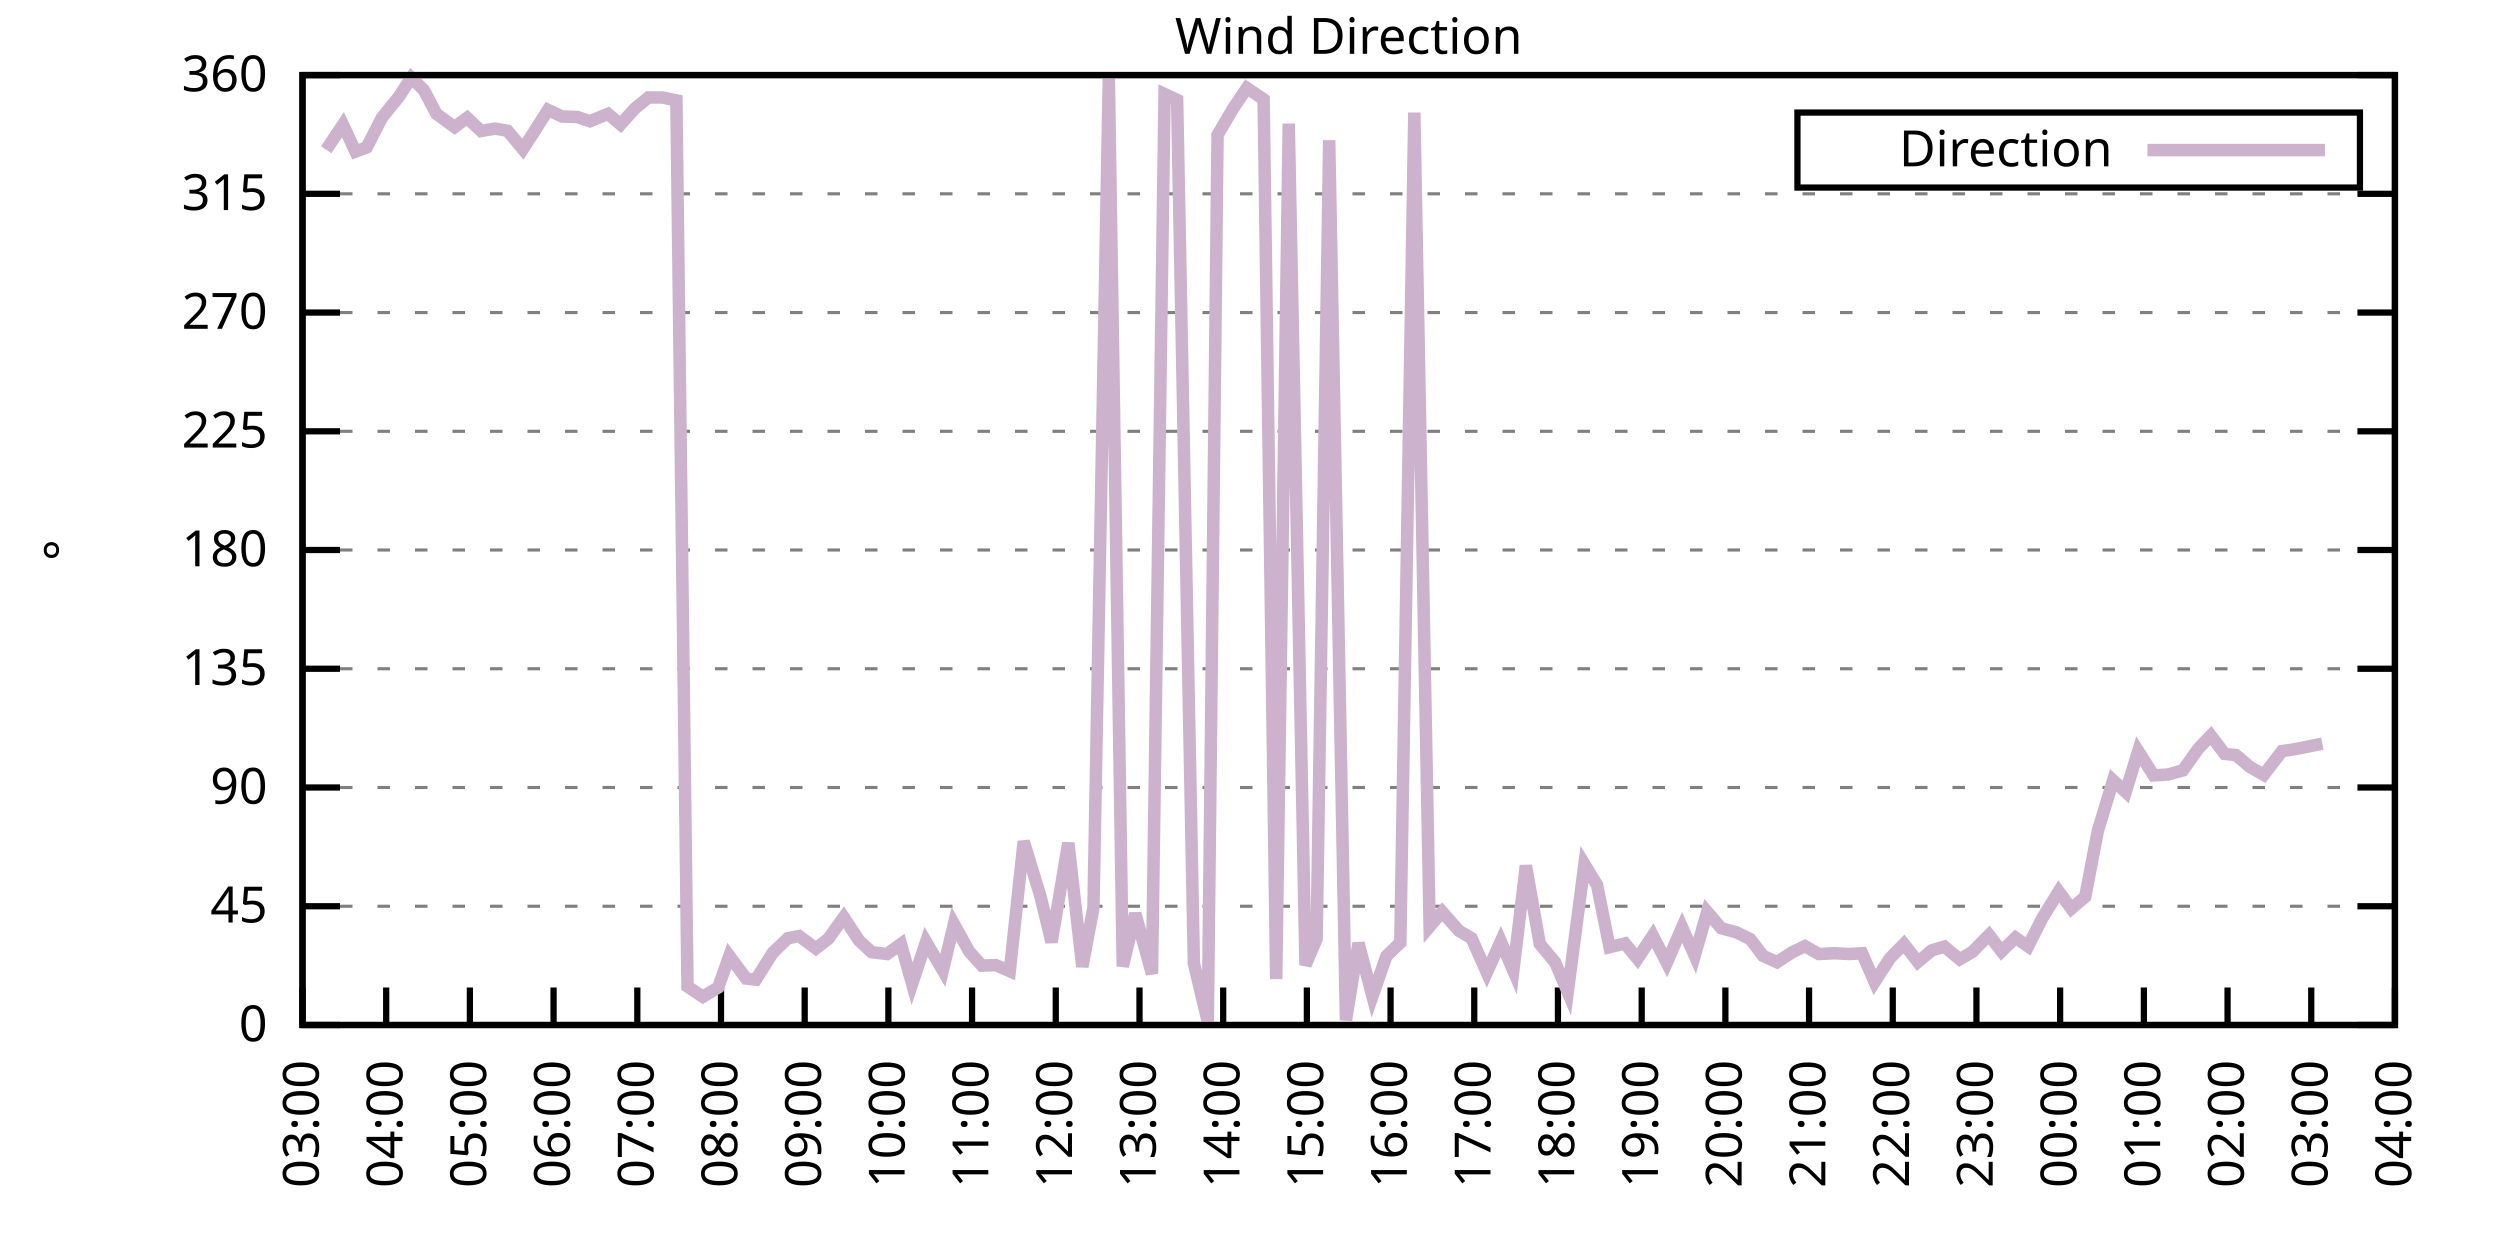
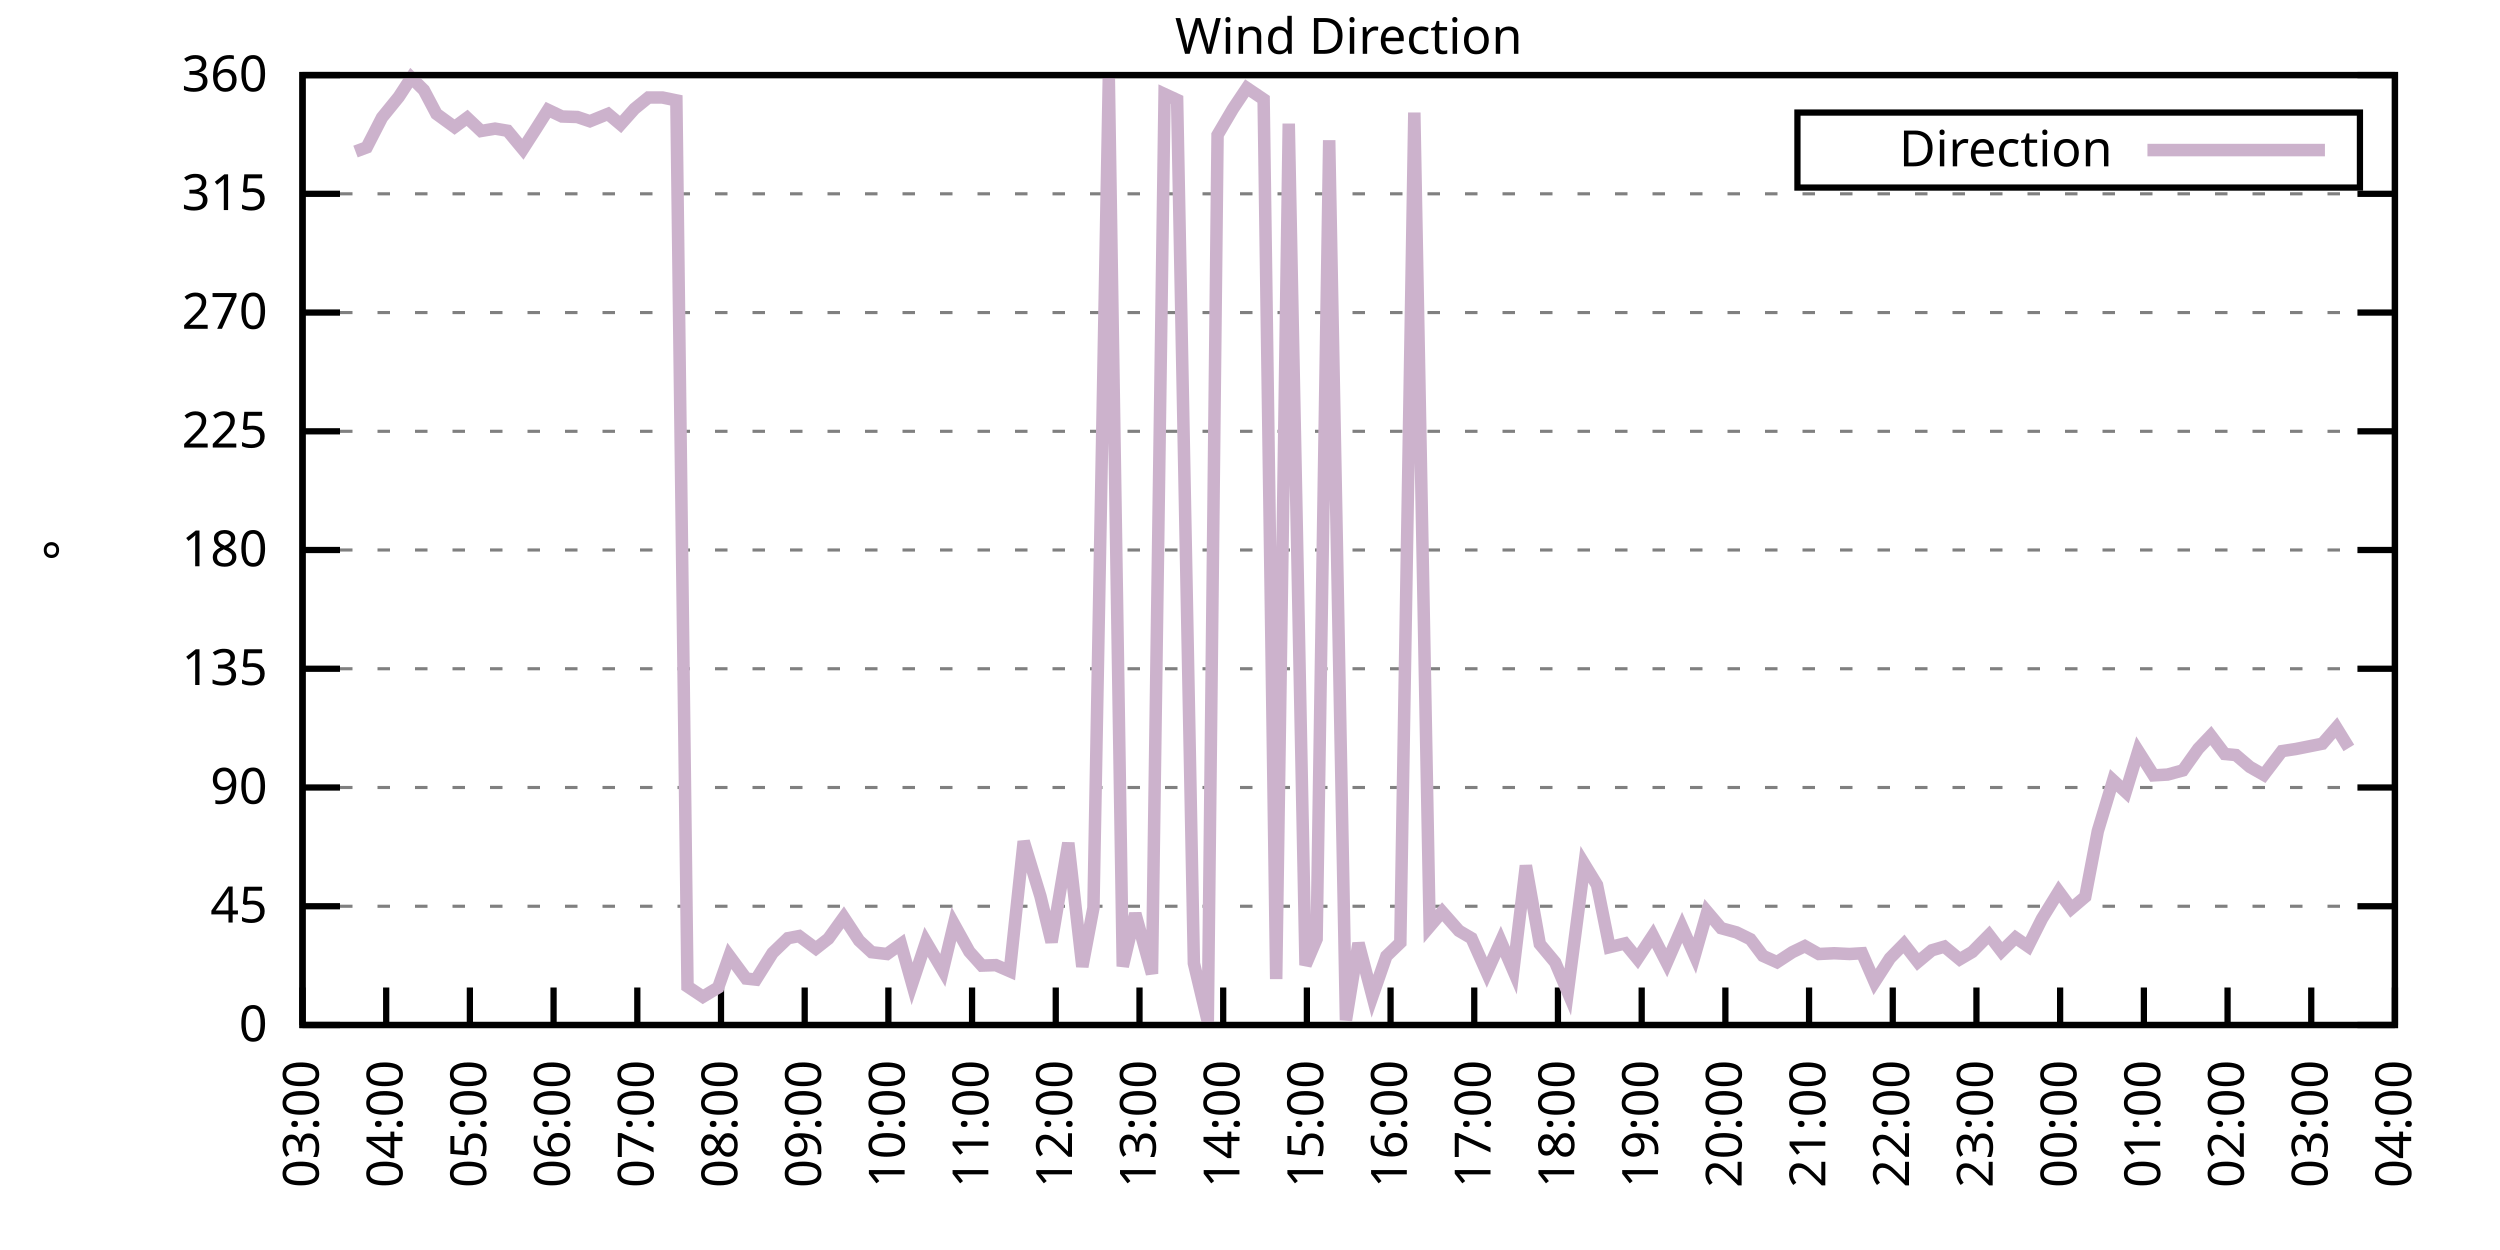
<svg xmlns="http://www.w3.org/2000/svg" xmlns:xlink="http://www.w3.org/1999/xlink" width="400" height="200" viewBox="0 0 400 200">
  <g id="gnuplot_canvas">
    <rect x="0" y="0" width="400" height="200" fill="none" />
    <defs>
      <circle id="gpDot" r="0.5" stroke-width="0.5" stroke="currentColor" />
      <path id="gpPt0" stroke-width="0.333" stroke="currentColor" d="M-1,0 h2 M0,-1 v2" />
      <path id="gpPt1" stroke-width="0.333" stroke="currentColor" d="M-1,-1 L1,1 M1,-1 L-1,1" />
      <path id="gpPt2" stroke-width="0.333" stroke="currentColor" d="M-1,0 L1,0 M0,-1 L0,1 M-1,-1 L1,1 M-1,1 L1,-1" />
      <rect id="gpPt3" stroke-width="0.333" stroke="currentColor" x="-1" y="-1" width="2" height="2" />
      <rect id="gpPt4" stroke-width="0.333" stroke="currentColor" fill="currentColor" x="-1" y="-1" width="2" height="2" />
      <circle id="gpPt5" stroke-width="0.333" stroke="currentColor" cx="0" cy="0" r="1" />
      <use xlink:href="#gpPt5" id="gpPt6" fill="currentColor" stroke="none" />
      <path id="gpPt7" stroke-width="0.333" stroke="currentColor" d="M0,-1.33 L-1.33,0.67 L1.33,0.67 z" />
      <use xlink:href="#gpPt7" id="gpPt8" fill="currentColor" stroke="none" />
      <use xlink:href="#gpPt7" id="gpPt9" stroke="currentColor" transform="rotate(180)" />
      <use xlink:href="#gpPt9" id="gpPt10" fill="currentColor" stroke="none" />
      <use xlink:href="#gpPt3" id="gpPt11" stroke="currentColor" transform="rotate(45)" />
      <use xlink:href="#gpPt11" id="gpPt12" fill="currentColor" stroke="none" />
      <path id="gpPt13" stroke-width="0.333" stroke="currentColor" d="M0,1.330 L1.265,0.411 L0.782,-1.067 L-0.782,-1.076 L-1.265,0.411 z" />
      <use xlink:href="#gpPt13" id="gpPt14" fill="currentColor" stroke="none" />
      <filter id="textbox" filterUnits="objectBoundingBox" x="0" y="0" height="1" width="1">
        <feFlood flood-color="white" flood-opacity="1" result="bgnd" />
        <feComposite in="SourceGraphic" in2="bgnd" operator="atop" />
      </filter>
      <filter id="greybox" filterUnits="objectBoundingBox" x="0" y="0" height="1" width="1">
        <feFlood flood-color="lightgrey" flood-opacity="1" result="grey" />
        <feComposite in="SourceGraphic" in2="grey" operator="atop" />
      </filter>
    </defs>
    <g fill="none" color="white" stroke="currentColor" stroke-width="1.00" stroke-linecap="butt" stroke-linejoin="miter">
</g>
    <g fill="none" color="black" stroke="currentColor" stroke-width="1.00" stroke-linecap="butt" stroke-linejoin="miter">
      <g stroke="none" shape-rendering="crispEdges">
        <polygon fill="rgb(255, 255, 255)" points="48.40,164.00 383.18,164.00 383.18,12.02 48.40,12.02 " />
      </g>
    </g>
    <g fill="none" color="black" stroke="currentColor" stroke-width="1.00" stroke-linecap="butt" stroke-linejoin="miter">
</g>
    <g fill="none" color="black" stroke="black" stroke-width="0.50" stroke-linecap="butt" stroke-linejoin="miter">
</g>
    <g fill="none" color="gray" stroke="currentColor" stroke-width="0.50" stroke-linecap="butt" stroke-linejoin="miter">
      <path stroke="gray" stroke-dasharray="2,4" class="gridline" d="M48.40,164.00 L383.19,164.00  " />
    </g>
    <g fill="none" color="gray" stroke="gray" stroke-width="1.00" stroke-linecap="butt" stroke-linejoin="miter">
</g>
    <g fill="none" color="black" stroke="currentColor" stroke-width="1.00" stroke-linecap="butt" stroke-linejoin="miter">
      <path stroke="black" d="M48.40,164.00 L54.40,164.00 M383.19,164.00 L377.19,164.00  " />
      <g transform="translate(42.80,166.60)" stroke="none" fill="black" font-family="Sans" font-size="8.00" text-anchor="end">
        <text>
          <tspan font-family="Sans"> 0</tspan>
        </text>
      </g>
    </g>
    <g fill="none" color="black" stroke="currentColor" stroke-width="1.00" stroke-linecap="butt" stroke-linejoin="miter">
</g>
    <g fill="none" color="black" stroke="black" stroke-width="0.50" stroke-linecap="butt" stroke-linejoin="miter">
</g>
    <g fill="none" color="gray" stroke="currentColor" stroke-width="0.50" stroke-linecap="butt" stroke-linejoin="miter">
      <path stroke="gray" stroke-dasharray="2,4" class="gridline" d="M48.40,145.00 L383.19,145.00  " />
    </g>
    <g fill="none" color="gray" stroke="gray" stroke-width="1.00" stroke-linecap="butt" stroke-linejoin="miter">
</g>
    <g fill="none" color="black" stroke="currentColor" stroke-width="1.00" stroke-linecap="butt" stroke-linejoin="miter">
      <path stroke="black" d="M48.40,145.00 L54.40,145.00 M383.19,145.00 L377.19,145.00  " />
      <g transform="translate(42.80,147.60)" stroke="none" fill="black" font-family="Sans" font-size="8.00" text-anchor="end">
        <text>
          <tspan font-family="Sans"> 45</tspan>
        </text>
      </g>
    </g>
    <g fill="none" color="black" stroke="currentColor" stroke-width="1.00" stroke-linecap="butt" stroke-linejoin="miter">
</g>
    <g fill="none" color="black" stroke="black" stroke-width="0.50" stroke-linecap="butt" stroke-linejoin="miter">
</g>
    <g fill="none" color="gray" stroke="currentColor" stroke-width="0.50" stroke-linecap="butt" stroke-linejoin="miter">
      <path stroke="gray" stroke-dasharray="2,4" class="gridline" d="M48.40,126.00 L383.19,126.00  " />
    </g>
    <g fill="none" color="gray" stroke="gray" stroke-width="1.00" stroke-linecap="butt" stroke-linejoin="miter">
</g>
    <g fill="none" color="black" stroke="currentColor" stroke-width="1.00" stroke-linecap="butt" stroke-linejoin="miter">
      <path stroke="black" d="M48.40,126.00 L54.40,126.00 M383.19,126.00 L377.19,126.00  " />
      <g transform="translate(42.80,128.60)" stroke="none" fill="black" font-family="Sans" font-size="8.00" text-anchor="end">
        <text>
          <tspan font-family="Sans"> 90</tspan>
        </text>
      </g>
    </g>
    <g fill="none" color="black" stroke="currentColor" stroke-width="1.00" stroke-linecap="butt" stroke-linejoin="miter">
</g>
    <g fill="none" color="black" stroke="black" stroke-width="0.50" stroke-linecap="butt" stroke-linejoin="miter">
</g>
    <g fill="none" color="gray" stroke="currentColor" stroke-width="0.50" stroke-linecap="butt" stroke-linejoin="miter">
      <path stroke="gray" stroke-dasharray="2,4" class="gridline" d="M48.40,107.00 L383.19,107.00  " />
    </g>
    <g fill="none" color="gray" stroke="gray" stroke-width="1.00" stroke-linecap="butt" stroke-linejoin="miter">
</g>
    <g fill="none" color="black" stroke="currentColor" stroke-width="1.00" stroke-linecap="butt" stroke-linejoin="miter">
      <path stroke="black" d="M48.40,107.00 L54.40,107.00 M383.19,107.00 L377.19,107.00  " />
      <g transform="translate(42.80,109.60)" stroke="none" fill="black" font-family="Sans" font-size="8.00" text-anchor="end">
        <text>
          <tspan font-family="Sans"> 135</tspan>
        </text>
      </g>
    </g>
    <g fill="none" color="black" stroke="currentColor" stroke-width="1.00" stroke-linecap="butt" stroke-linejoin="miter">
</g>
    <g fill="none" color="black" stroke="black" stroke-width="0.50" stroke-linecap="butt" stroke-linejoin="miter">
</g>
    <g fill="none" color="gray" stroke="currentColor" stroke-width="0.50" stroke-linecap="butt" stroke-linejoin="miter">
      <path stroke="gray" stroke-dasharray="2,4" class="gridline" d="M48.40,88.00 L383.19,88.00  " />
    </g>
    <g fill="none" color="gray" stroke="gray" stroke-width="1.00" stroke-linecap="butt" stroke-linejoin="miter">
</g>
    <g fill="none" color="black" stroke="currentColor" stroke-width="1.00" stroke-linecap="butt" stroke-linejoin="miter">
      <path stroke="black" d="M48.40,88.00 L54.40,88.00 M383.19,88.00 L377.19,88.00  " />
      <g transform="translate(42.80,90.60)" stroke="none" fill="black" font-family="Sans" font-size="8.00" text-anchor="end">
        <text>
          <tspan font-family="Sans"> 180</tspan>
        </text>
      </g>
    </g>
    <g fill="none" color="black" stroke="currentColor" stroke-width="1.00" stroke-linecap="butt" stroke-linejoin="miter">
</g>
    <g fill="none" color="black" stroke="black" stroke-width="0.50" stroke-linecap="butt" stroke-linejoin="miter">
</g>
    <g fill="none" color="gray" stroke="currentColor" stroke-width="0.50" stroke-linecap="butt" stroke-linejoin="miter">
      <path stroke="gray" stroke-dasharray="2,4" class="gridline" d="M48.40,69.01 L383.19,69.01  " />
    </g>
    <g fill="none" color="gray" stroke="gray" stroke-width="1.00" stroke-linecap="butt" stroke-linejoin="miter">
</g>
    <g fill="none" color="black" stroke="currentColor" stroke-width="1.00" stroke-linecap="butt" stroke-linejoin="miter">
      <path stroke="black" d="M48.40,69.01 L54.40,69.01 M383.19,69.01 L377.19,69.01  " />
      <g transform="translate(42.80,71.61)" stroke="none" fill="black" font-family="Sans" font-size="8.00" text-anchor="end">
        <text>
          <tspan font-family="Sans"> 225</tspan>
        </text>
      </g>
    </g>
    <g fill="none" color="black" stroke="currentColor" stroke-width="1.00" stroke-linecap="butt" stroke-linejoin="miter">
</g>
    <g fill="none" color="black" stroke="black" stroke-width="0.50" stroke-linecap="butt" stroke-linejoin="miter">
</g>
    <g fill="none" color="gray" stroke="currentColor" stroke-width="0.50" stroke-linecap="butt" stroke-linejoin="miter">
      <path stroke="gray" stroke-dasharray="2,4" class="gridline" d="M48.40,50.01 L383.19,50.01  " />
    </g>
    <g fill="none" color="gray" stroke="gray" stroke-width="1.00" stroke-linecap="butt" stroke-linejoin="miter">
</g>
    <g fill="none" color="black" stroke="currentColor" stroke-width="1.00" stroke-linecap="butt" stroke-linejoin="miter">
      <path stroke="black" d="M48.40,50.01 L54.40,50.01 M383.19,50.01 L377.19,50.01  " />
      <g transform="translate(42.80,52.61)" stroke="none" fill="black" font-family="Sans" font-size="8.00" text-anchor="end">
        <text>
          <tspan font-family="Sans"> 270</tspan>
        </text>
      </g>
    </g>
    <g fill="none" color="black" stroke="currentColor" stroke-width="1.00" stroke-linecap="butt" stroke-linejoin="miter">
</g>
    <g fill="none" color="black" stroke="black" stroke-width="0.50" stroke-linecap="butt" stroke-linejoin="miter">
</g>
    <g fill="none" color="gray" stroke="currentColor" stroke-width="0.50" stroke-linecap="butt" stroke-linejoin="miter">
      <path stroke="gray" stroke-dasharray="2,4" class="gridline" d="M48.40,31.01 L383.19,31.01  " />
    </g>
    <g fill="none" color="gray" stroke="gray" stroke-width="1.00" stroke-linecap="butt" stroke-linejoin="miter">
</g>
    <g fill="none" color="black" stroke="currentColor" stroke-width="1.00" stroke-linecap="butt" stroke-linejoin="miter">
      <path stroke="black" d="M48.40,31.01 L54.40,31.01 M383.19,31.01 L377.19,31.01  " />
      <g transform="translate(42.80,33.61)" stroke="none" fill="black" font-family="Sans" font-size="8.00" text-anchor="end">
        <text>
          <tspan font-family="Sans"> 315</tspan>
        </text>
      </g>
    </g>
    <g fill="none" color="black" stroke="currentColor" stroke-width="1.00" stroke-linecap="butt" stroke-linejoin="miter">
</g>
    <g fill="none" color="black" stroke="black" stroke-width="0.50" stroke-linecap="butt" stroke-linejoin="miter">
</g>
    <g fill="none" color="gray" stroke="currentColor" stroke-width="0.50" stroke-linecap="butt" stroke-linejoin="miter">
      <path stroke="gray" stroke-dasharray="2,4" class="gridline" d="M48.40,12.01 L383.19,12.01  " />
    </g>
    <g fill="none" color="gray" stroke="gray" stroke-width="1.00" stroke-linecap="butt" stroke-linejoin="miter">
</g>
    <g fill="none" color="black" stroke="currentColor" stroke-width="1.00" stroke-linecap="butt" stroke-linejoin="miter">
      <path stroke="black" d="M48.40,12.01 L54.40,12.01 M383.19,12.01 L377.19,12.01  " />
      <g transform="translate(42.80,14.61)" stroke="none" fill="black" font-family="Sans" font-size="8.00" text-anchor="end">
        <text>
          <tspan font-family="Sans"> 360</tspan>
        </text>
      </g>
    </g>
    <g fill="none" color="black" stroke="currentColor" stroke-width="1.00" stroke-linecap="butt" stroke-linejoin="miter">
      <path stroke="black" d="M48.40,164.00 L48.40,158.00  " />
      <g transform="translate(51.00,169.60) rotate(270.00)" stroke="none" fill="black" font-family="Sans" font-size="8.00" text-anchor="end">
        <text>
          <tspan font-family="Sans">03:00</tspan>
        </text>
      </g>
    </g>
    <g fill="none" color="black" stroke="currentColor" stroke-width="1.00" stroke-linecap="butt" stroke-linejoin="miter">
      <path stroke="black" d="M61.79,164.00 L61.79,158.00  " />
      <g transform="translate(64.39,169.60) rotate(270.00)" stroke="none" fill="black" font-family="Sans" font-size="8.00" text-anchor="end">
        <text>
          <tspan font-family="Sans">04:00</tspan>
        </text>
      </g>
    </g>
    <g fill="none" color="black" stroke="currentColor" stroke-width="1.00" stroke-linecap="butt" stroke-linejoin="miter">
      <path stroke="black" d="M75.18,164.00 L75.18,158.00  " />
      <g transform="translate(77.78,169.60) rotate(270.00)" stroke="none" fill="black" font-family="Sans" font-size="8.00" text-anchor="end">
        <text>
          <tspan font-family="Sans">05:00</tspan>
        </text>
      </g>
    </g>
    <g fill="none" color="black" stroke="currentColor" stroke-width="1.00" stroke-linecap="butt" stroke-linejoin="miter">
      <path stroke="black" d="M88.57,164.00 L88.57,158.00  " />
      <g transform="translate(91.17,169.60) rotate(270.00)" stroke="none" fill="black" font-family="Sans" font-size="8.00" text-anchor="end">
        <text>
          <tspan font-family="Sans">06:00</tspan>
        </text>
      </g>
    </g>
    <g fill="none" color="black" stroke="currentColor" stroke-width="1.00" stroke-linecap="butt" stroke-linejoin="miter">
      <path stroke="black" d="M101.97,164.00 L101.97,158.00  " />
      <g transform="translate(104.57,169.60) rotate(270.00)" stroke="none" fill="black" font-family="Sans" font-size="8.00" text-anchor="end">
        <text>
          <tspan font-family="Sans">07:00</tspan>
        </text>
      </g>
    </g>
    <g fill="none" color="black" stroke="currentColor" stroke-width="1.00" stroke-linecap="butt" stroke-linejoin="miter">
      <path stroke="black" d="M115.36,164.00 L115.36,158.00  " />
      <g transform="translate(117.96,169.60) rotate(270.00)" stroke="none" fill="black" font-family="Sans" font-size="8.00" text-anchor="end">
        <text>
          <tspan font-family="Sans">08:00</tspan>
        </text>
      </g>
    </g>
    <g fill="none" color="black" stroke="currentColor" stroke-width="1.00" stroke-linecap="butt" stroke-linejoin="miter">
      <path stroke="black" d="M128.75,164.00 L128.75,158.00  " />
      <g transform="translate(131.35,169.60) rotate(270.00)" stroke="none" fill="black" font-family="Sans" font-size="8.00" text-anchor="end">
        <text>
          <tspan font-family="Sans">09:00</tspan>
        </text>
      </g>
    </g>
    <g fill="none" color="black" stroke="currentColor" stroke-width="1.00" stroke-linecap="butt" stroke-linejoin="miter">
      <path stroke="black" d="M142.14,164.00 L142.14,158.00  " />
      <g transform="translate(144.74,169.60) rotate(270.00)" stroke="none" fill="black" font-family="Sans" font-size="8.00" text-anchor="end">
        <text>
          <tspan font-family="Sans">10:00</tspan>
        </text>
      </g>
    </g>
    <g fill="none" color="black" stroke="currentColor" stroke-width="1.00" stroke-linecap="butt" stroke-linejoin="miter">
      <path stroke="black" d="M155.53,164.00 L155.53,158.00  " />
      <g transform="translate(158.13,169.60) rotate(270.00)" stroke="none" fill="black" font-family="Sans" font-size="8.00" text-anchor="end">
        <text>
          <tspan font-family="Sans">11:00</tspan>
        </text>
      </g>
    </g>
    <g fill="none" color="black" stroke="currentColor" stroke-width="1.00" stroke-linecap="butt" stroke-linejoin="miter">
      <path stroke="black" d="M168.92,164.00 L168.92,158.00  " />
      <g transform="translate(171.52,169.60) rotate(270.00)" stroke="none" fill="black" font-family="Sans" font-size="8.00" text-anchor="end">
        <text>
          <tspan font-family="Sans">12:00</tspan>
        </text>
      </g>
    </g>
    <g fill="none" color="black" stroke="currentColor" stroke-width="1.00" stroke-linecap="butt" stroke-linejoin="miter">
      <path stroke="black" d="M182.32,164.00 L182.32,158.00  " />
      <g transform="translate(184.92,169.60) rotate(270.00)" stroke="none" fill="black" font-family="Sans" font-size="8.00" text-anchor="end">
        <text>
          <tspan font-family="Sans">13:00</tspan>
        </text>
      </g>
    </g>
    <g fill="none" color="black" stroke="currentColor" stroke-width="1.00" stroke-linecap="butt" stroke-linejoin="miter">
      <path stroke="black" d="M195.71,164.00 L195.71,158.00  " />
      <g transform="translate(198.31,169.60) rotate(270.00)" stroke="none" fill="black" font-family="Sans" font-size="8.00" text-anchor="end">
        <text>
          <tspan font-family="Sans">14:00</tspan>
        </text>
      </g>
    </g>
    <g fill="none" color="black" stroke="currentColor" stroke-width="1.00" stroke-linecap="butt" stroke-linejoin="miter">
      <path stroke="black" d="M209.10,164.00 L209.10,158.00  " />
      <g transform="translate(211.70,169.60) rotate(270.00)" stroke="none" fill="black" font-family="Sans" font-size="8.00" text-anchor="end">
        <text>
          <tspan font-family="Sans">15:00</tspan>
        </text>
      </g>
    </g>
    <g fill="none" color="black" stroke="currentColor" stroke-width="1.00" stroke-linecap="butt" stroke-linejoin="miter">
      <path stroke="black" d="M222.49,164.00 L222.49,158.00  " />
      <g transform="translate(225.09,169.60) rotate(270.00)" stroke="none" fill="black" font-family="Sans" font-size="8.00" text-anchor="end">
        <text>
          <tspan font-family="Sans">16:00</tspan>
        </text>
      </g>
    </g>
    <g fill="none" color="black" stroke="currentColor" stroke-width="1.00" stroke-linecap="butt" stroke-linejoin="miter">
      <path stroke="black" d="M235.88,164.00 L235.88,158.00  " />
      <g transform="translate(238.48,169.60) rotate(270.00)" stroke="none" fill="black" font-family="Sans" font-size="8.00" text-anchor="end">
        <text>
          <tspan font-family="Sans">17:00</tspan>
        </text>
      </g>
    </g>
    <g fill="none" color="black" stroke="currentColor" stroke-width="1.00" stroke-linecap="butt" stroke-linejoin="miter">
      <path stroke="black" d="M249.27,164.00 L249.27,158.00  " />
      <g transform="translate(251.87,169.60) rotate(270.00)" stroke="none" fill="black" font-family="Sans" font-size="8.00" text-anchor="end">
        <text>
          <tspan font-family="Sans">18:00</tspan>
        </text>
      </g>
    </g>
    <g fill="none" color="black" stroke="currentColor" stroke-width="1.00" stroke-linecap="butt" stroke-linejoin="miter">
      <path stroke="black" d="M262.67,164.00 L262.67,158.00  " />
      <g transform="translate(265.27,169.60) rotate(270.00)" stroke="none" fill="black" font-family="Sans" font-size="8.00" text-anchor="end">
        <text>
          <tspan font-family="Sans">19:00</tspan>
        </text>
      </g>
    </g>
    <g fill="none" color="black" stroke="currentColor" stroke-width="1.00" stroke-linecap="butt" stroke-linejoin="miter">
      <path stroke="black" d="M276.06,164.00 L276.06,158.00  " />
      <g transform="translate(278.66,169.60) rotate(270.00)" stroke="none" fill="black" font-family="Sans" font-size="8.00" text-anchor="end">
        <text>
          <tspan font-family="Sans">20:00</tspan>
        </text>
      </g>
    </g>
    <g fill="none" color="black" stroke="currentColor" stroke-width="1.00" stroke-linecap="butt" stroke-linejoin="miter">
      <path stroke="black" d="M289.45,164.00 L289.45,158.00  " />
      <g transform="translate(292.05,169.60) rotate(270.00)" stroke="none" fill="black" font-family="Sans" font-size="8.00" text-anchor="end">
        <text>
          <tspan font-family="Sans">21:00</tspan>
        </text>
      </g>
    </g>
    <g fill="none" color="black" stroke="currentColor" stroke-width="1.00" stroke-linecap="butt" stroke-linejoin="miter">
      <path stroke="black" d="M302.84,164.00 L302.84,158.00  " />
      <g transform="translate(305.44,169.60) rotate(270.00)" stroke="none" fill="black" font-family="Sans" font-size="8.00" text-anchor="end">
        <text>
          <tspan font-family="Sans">22:00</tspan>
        </text>
      </g>
    </g>
    <g fill="none" color="black" stroke="currentColor" stroke-width="1.00" stroke-linecap="butt" stroke-linejoin="miter">
      <path stroke="black" d="M316.23,164.00 L316.23,158.00  " />
      <g transform="translate(318.83,169.60) rotate(270.00)" stroke="none" fill="black" font-family="Sans" font-size="8.00" text-anchor="end">
        <text>
          <tspan font-family="Sans">23:00</tspan>
        </text>
      </g>
    </g>
    <g fill="none" color="black" stroke="currentColor" stroke-width="1.00" stroke-linecap="butt" stroke-linejoin="miter">
      <path stroke="black" d="M329.62,164.00 L329.62,158.00  " />
      <g transform="translate(332.22,169.60) rotate(270.00)" stroke="none" fill="black" font-family="Sans" font-size="8.00" text-anchor="end">
        <text>
          <tspan font-family="Sans">00:00</tspan>
        </text>
      </g>
    </g>
    <g fill="none" color="black" stroke="currentColor" stroke-width="1.00" stroke-linecap="butt" stroke-linejoin="miter">
      <path stroke="black" d="M343.02,164.00 L343.02,158.00  " />
      <g transform="translate(345.62,169.60) rotate(270.00)" stroke="none" fill="black" font-family="Sans" font-size="8.00" text-anchor="end">
        <text>
          <tspan font-family="Sans">01:00</tspan>
        </text>
      </g>
    </g>
    <g fill="none" color="black" stroke="currentColor" stroke-width="1.00" stroke-linecap="butt" stroke-linejoin="miter">
      <path stroke="black" d="M356.41,164.00 L356.41,158.00  " />
      <g transform="translate(359.01,169.60) rotate(270.00)" stroke="none" fill="black" font-family="Sans" font-size="8.00" text-anchor="end">
        <text>
          <tspan font-family="Sans">02:00</tspan>
        </text>
      </g>
    </g>
    <g fill="none" color="black" stroke="currentColor" stroke-width="1.00" stroke-linecap="butt" stroke-linejoin="miter">
      <path stroke="black" d="M369.80,164.00 L369.80,158.00  " />
      <g transform="translate(372.40,169.60) rotate(270.00)" stroke="none" fill="black" font-family="Sans" font-size="8.00" text-anchor="end">
        <text>
          <tspan font-family="Sans">03:00</tspan>
        </text>
      </g>
    </g>
    <g fill="none" color="black" stroke="currentColor" stroke-width="1.00" stroke-linecap="butt" stroke-linejoin="miter">
      <path stroke="black" d="M383.19,164.00 L383.19,158.00  " />
      <g transform="translate(385.79,169.60) rotate(270.00)" stroke="none" fill="black" font-family="Sans" font-size="8.00" text-anchor="end">
        <text>
          <tspan font-family="Sans">04:00</tspan>
        </text>
      </g>
    </g>
    <g fill="none" color="black" stroke="currentColor" stroke-width="1.00" stroke-linecap="butt" stroke-linejoin="miter">
</g>
    <g fill="none" color="black" stroke="currentColor" stroke-width="1.00" stroke-linecap="butt" stroke-linejoin="miter">
      <path stroke="black" d="M48.40,12.01 L48.40,164.00 L383.19,164.00 L383.19,12.01 L48.40,12.01 Z  " />
    </g>
    <g fill="none" color="black" stroke="currentColor" stroke-width="1.00" stroke-linecap="butt" stroke-linejoin="miter">
</g>
    <g fill="none" color="black" stroke="currentColor" stroke-width="1.00" stroke-linecap="butt" stroke-linejoin="miter">
      <path stroke="black" d="M287.59,30.01 L287.59,18.01 L377.59,18.01 L377.59,30.01 L287.59,30.01 Z  " />
    </g>
    <g id="Wind_direction_plot_1">
      <g fill="none" color="white" stroke="black" stroke-width="2.00" stroke-linecap="butt" stroke-linejoin="miter">
</g>
      <g fill="none" color="black" stroke="currentColor" stroke-width="2.00" stroke-linecap="butt" stroke-linejoin="miter">
        <g transform="translate(337.99,26.61)" stroke="none" fill="black" font-family="Sans" font-size="8.00" text-anchor="end">
          <text>
            <tspan font-family="Sans">Direction</tspan>
          </text>
        </g>
      </g>
      <g fill="none" color="black" stroke="currentColor" stroke-width="2.00" stroke-linecap="butt" stroke-linejoin="miter">
-         <path stroke="rgb(204, 178, 204)" d="M343.59,24.01 L371.99,24.01 M52.19,23.96 L54.87,19.95 L56.88,24.25 L58.67,23.58 L61.12,18.81 L63.80,15.51   L65.81,12.43 L67.82,14.42 L69.83,18.22 L72.73,20.33 L74.74,18.85 L76.97,20.96 L79.20,20.58 L81.21,20.92   L83.66,23.87 L85.67,20.75 L87.68,17.58 L89.91,18.64 L92.37,18.72 L94.38,19.40 L97.28,18.22 L99.29,19.91   L101.52,17.41 L103.75,15.60 L105.98,15.60 L108.22,16.06 L110.00,157.84 L112.46,159.48 L114.91,158.00 L116.70,152.94   L119.38,156.57 L120.94,156.74 L123.62,152.47 L126.07,150.11 L127.86,149.77 L130.54,151.76 L132.54,150.19 L135.00,146.77   L137.45,150.49 L139.46,152.35 L141.92,152.64 L144.15,151.04 L145.94,157.41 L148.17,150.70 L150.85,155.26 L152.63,147.83   L155.09,152.26 L157.10,154.50 L159.33,154.42 L161.56,155.39 L163.79,134.62 L166.47,143.40 L168.25,150.74 L170.93,134.87   L173.17,154.67 L174.95,145.25 L177.41,12.35 L179.64,154.63 L181.65,146.18 L184.32,155.81 L186.33,15.05 L188.34,15.98   L191.02,154.12 L193.25,163.49 L194.81,21.59 L197.27,17.41 L199.50,14.08 L202.18,15.89 L204.19,156.65 L206.20,19.78   L208.88,154.42 L210.66,150.24 L212.67,22.44 L215.35,163.24 L217.36,150.91 L219.59,159.40 L221.82,152.98 L224.05,150.83   L226.29,18.01 L228.74,148.25 L230.75,145.89 L233.43,148.93 L235.44,150.11 L237.89,155.60 L240.12,150.62 L242.13,155.30   L244.14,138.50 L246.37,151.04 L248.83,153.99 L250.84,158.72 L253.51,138.29 L255.52,141.58 L257.53,151.55 L259.99,150.95   L262.00,153.40 L264.45,149.69 L266.68,154.04 L269.14,148.38 L271.15,152.90 L273.16,145.89 L275.39,148.51 L277.84,149.18   L280.07,150.28 L282.08,152.94 L284.32,153.95 L286.77,152.35 L288.78,151.38 L291.01,152.64 L293.47,152.52 L295.92,152.64   L297.93,152.52 L299.94,157.12 L302.39,153.32 L304.63,151.04 L306.86,153.91 L309.09,152.05 L311.10,151.46 L313.55,153.49   L315.56,152.31 L318.24,149.60 L320.25,152.22 L322.48,150.03 L324.49,151.42 L326.72,146.99 L329.40,142.64 L331.41,145.38   L333.64,143.48 L335.65,132.97 L338.10,124.86 L340.11,126.72 L342.12,120.18 L344.58,124.06 L346.81,123.93 L349.26,123.26   L351.72,119.80 L353.73,117.69 L355.96,120.64 L357.75,120.81 L359.98,122.71 L362.21,123.98 L365.11,120.18 L367.34,119.84   L371.58,118.99  " />
+         <path stroke="rgb(204, 178, 204)" d="M343.59,24.01 L371.99,24.01 M56.88,24.25 L58.67,23.58 L61.12,18.81 L63.80,15.51 L65.81,12.43 L67.82,14.42   L69.83,18.22 L72.73,20.33 L74.74,18.85 L76.97,20.96 L79.20,20.58 L81.21,20.92 L83.66,23.87 L85.67,20.75   L87.68,17.58 L89.91,18.64 L92.37,18.72 L94.38,19.40 L97.28,18.22 L99.29,19.91 L101.52,17.41 L103.75,15.60   L105.98,15.60 L108.22,16.06 L110.00,157.84 L112.46,159.48 L114.91,158.00 L116.70,152.94 L119.38,156.57 L120.94,156.74   L123.62,152.47 L126.07,150.11 L127.86,149.77 L130.54,151.76 L132.54,150.19 L135.00,146.77 L137.45,150.49 L139.46,152.35   L141.92,152.64 L144.15,151.04 L145.94,157.41 L148.17,150.70 L150.85,155.26 L152.63,147.83 L155.09,152.26 L157.10,154.50   L159.33,154.42 L161.56,155.39 L163.79,134.62 L166.47,143.40 L168.25,150.74 L170.93,134.87 L173.17,154.67 L174.95,145.25   L177.41,12.35 L179.64,154.63 L181.65,146.18 L184.32,155.81 L186.33,15.05 L188.34,15.98 L191.02,154.12 L193.25,163.49   L194.81,21.59 L197.27,17.41 L199.50,14.08 L202.18,15.89 L204.19,156.65 L206.20,19.78 L208.88,154.42 L210.66,150.24   L212.67,22.44 L215.35,163.24 L217.36,150.91 L219.59,159.40 L221.82,152.98 L224.05,150.83 L226.29,18.01 L228.74,148.25   L230.75,145.89 L233.43,148.93 L235.44,150.11 L237.89,155.60 L240.12,150.62 L242.13,155.30 L244.14,138.50 L246.37,151.04   L248.83,153.99 L250.84,158.72 L253.51,138.29 L255.52,141.58 L257.53,151.55 L259.99,150.95 L262.00,153.40 L264.45,149.69   L266.68,154.04 L269.14,148.38 L271.15,152.90 L273.16,145.89 L275.39,148.51 L277.84,149.18 L280.07,150.28 L282.08,152.94   L284.32,153.95 L286.77,152.35 L288.78,151.38 L291.01,152.64 L293.47,152.52 L295.92,152.64 L297.93,152.52 L299.94,157.12   L302.39,153.32 L304.63,151.04 L306.86,153.91 L309.09,152.05 L311.10,151.46 L313.55,153.49 L315.56,152.31 L318.24,149.60   L320.25,152.22 L322.48,150.03 L324.49,151.42 L326.72,146.99 L329.40,142.64 L331.41,145.38 L333.64,143.48 L335.65,132.97   L338.10,124.86 L340.11,126.72 L342.12,120.18 L344.58,124.06 L346.81,123.93 L349.26,123.26 L351.72,119.80 L353.73,117.69   L355.96,120.64 L357.75,120.81 L359.98,122.71 L362.21,123.98 L365.11,120.18 L367.34,119.84 L371.58,118.99 L373.82,116.42   L375.82,119.67  " />
      </g>
    </g>
    <g fill="none" color="black" stroke="currentColor" stroke-width="2.00" stroke-linecap="butt" stroke-linejoin="miter">
</g>
    <g fill="none" color="black" stroke="black" stroke-width="1.00" stroke-linecap="butt" stroke-linejoin="miter">
</g>
    <g fill="none" color="black" stroke="currentColor" stroke-width="1.00" stroke-linecap="butt" stroke-linejoin="miter">
      <path stroke="black" d="M48.40,12.01 L48.40,164.00 L383.19,164.00 L383.19,12.01 L48.40,12.01 Z  " />
      <g transform="translate(12.80,88.01) rotate(270.00)" stroke="none" fill="black" font-family="Sans" font-size="8.00" text-anchor="middle">
        <text>
          <tspan font-family="Sans">°</tspan>
        </text>
      </g>
    </g>
    <g fill="none" color="black" stroke="currentColor" stroke-width="1.00" stroke-linecap="butt" stroke-linejoin="miter">
</g>
    <g fill="none" color="black" stroke="currentColor" stroke-width="1.00" stroke-linecap="butt" stroke-linejoin="miter">
      <g transform="translate(215.79,8.61)" stroke="none" fill="black" font-family="Sans" font-size="8.00" text-anchor="middle">
        <text>
          <tspan font-family="Sans">Wind Direction</tspan>
        </text>
      </g>
    </g>
    <g fill="none" color="black" stroke="currentColor" stroke-width="1.00" stroke-linecap="butt" stroke-linejoin="miter">
</g>
  </g>
</svg>
